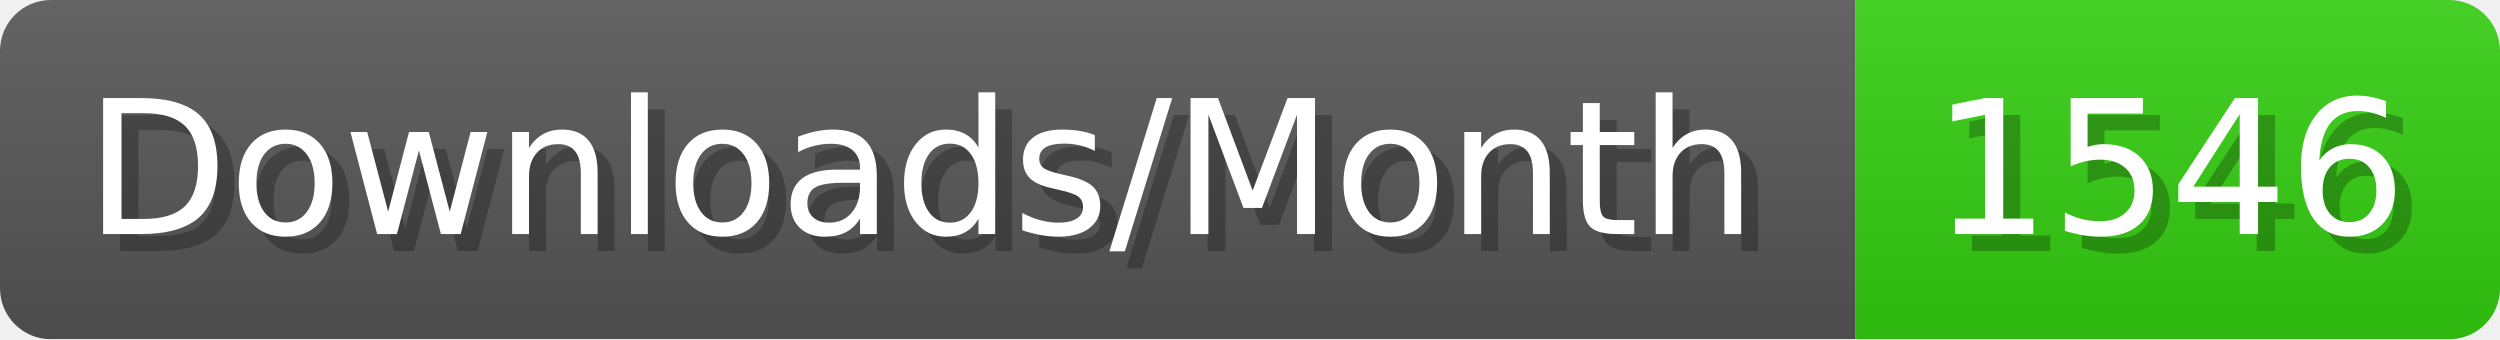
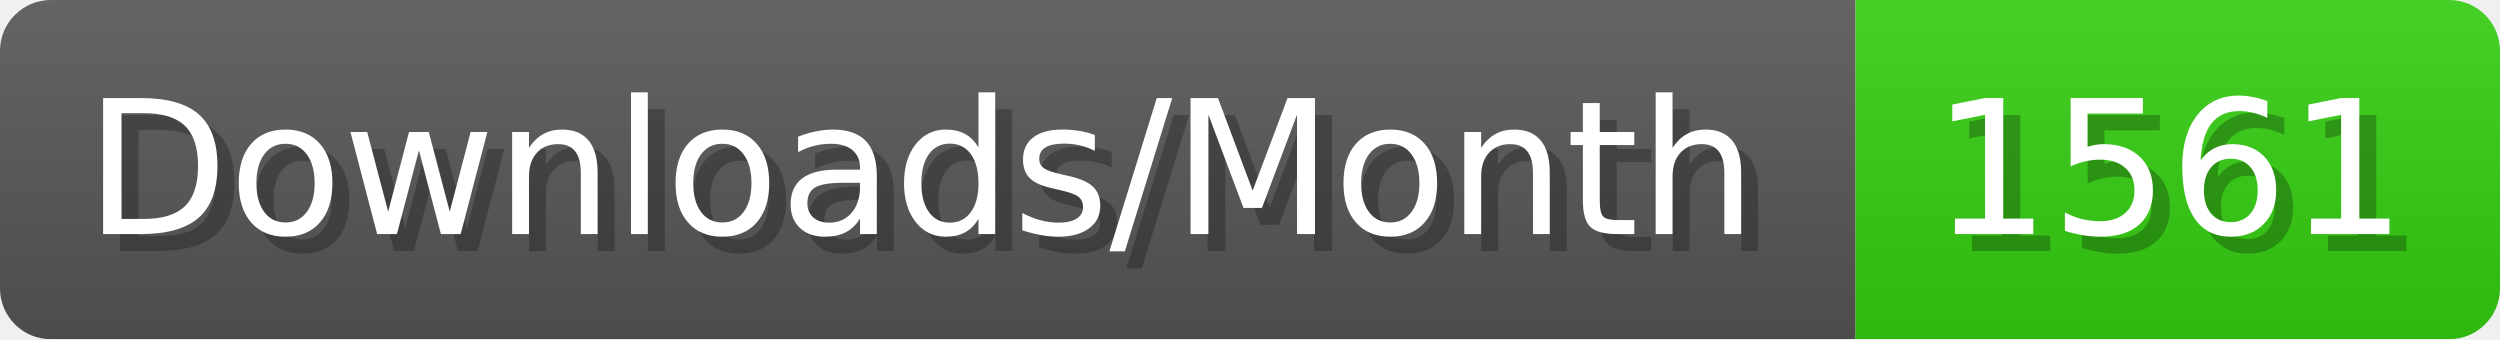
- <svg xmlns="http://www.w3.org/2000/svg" width="147.4" height="20" viewBox="0 0 1474 200" role="img" aria-label="Downloads/Month: 1546">
+ <svg xmlns="http://www.w3.org/2000/svg" width="147.4" height="20" viewBox="0 0 1474 200" role="img" aria-label="Downloads/Month: 1561">
  <linearGradient id="YlXUI" x2="0" y2="100%">
    <stop offset="0" stop-opacity=".1" stop-color="#EEE" />
    <stop offset="1" stop-opacity=".1" />
  </linearGradient>
  <mask id="JHhop">
    <rect width="1474" height="200" rx="30" fill="#FFF" />
  </mask>
  <g mask="url(#JHhop)">
    <rect width="1094" height="200" fill="#555" />
    <rect width="380" height="200" fill="#3C1" x="1094" />
    <rect width="1474" height="200" fill="url(#YlXUI)" />
  </g>
  <g aria-hidden="true" fill="#fff" text-anchor="start" font-family="Verdana,DejaVu Sans,sans-serif" font-size="110">
    <text x="60" y="148" textLength="994" fill="#000" opacity="0.25">Downloads/Month</text>
    <text x="50" y="138" textLength="994">Downloads/Month</text>
-     <text x="1149" y="148" textLength="280" fill="#000" opacity="0.25">1546</text>
-     <text x="1139" y="138" textLength="280">1546</text>
+     <text x="1149" y="148" textLength="280" fill="#000" opacity="0.25">1561</text>
+     <text x="1139" y="138" textLength="280">1561</text>
  </g>
</svg>
